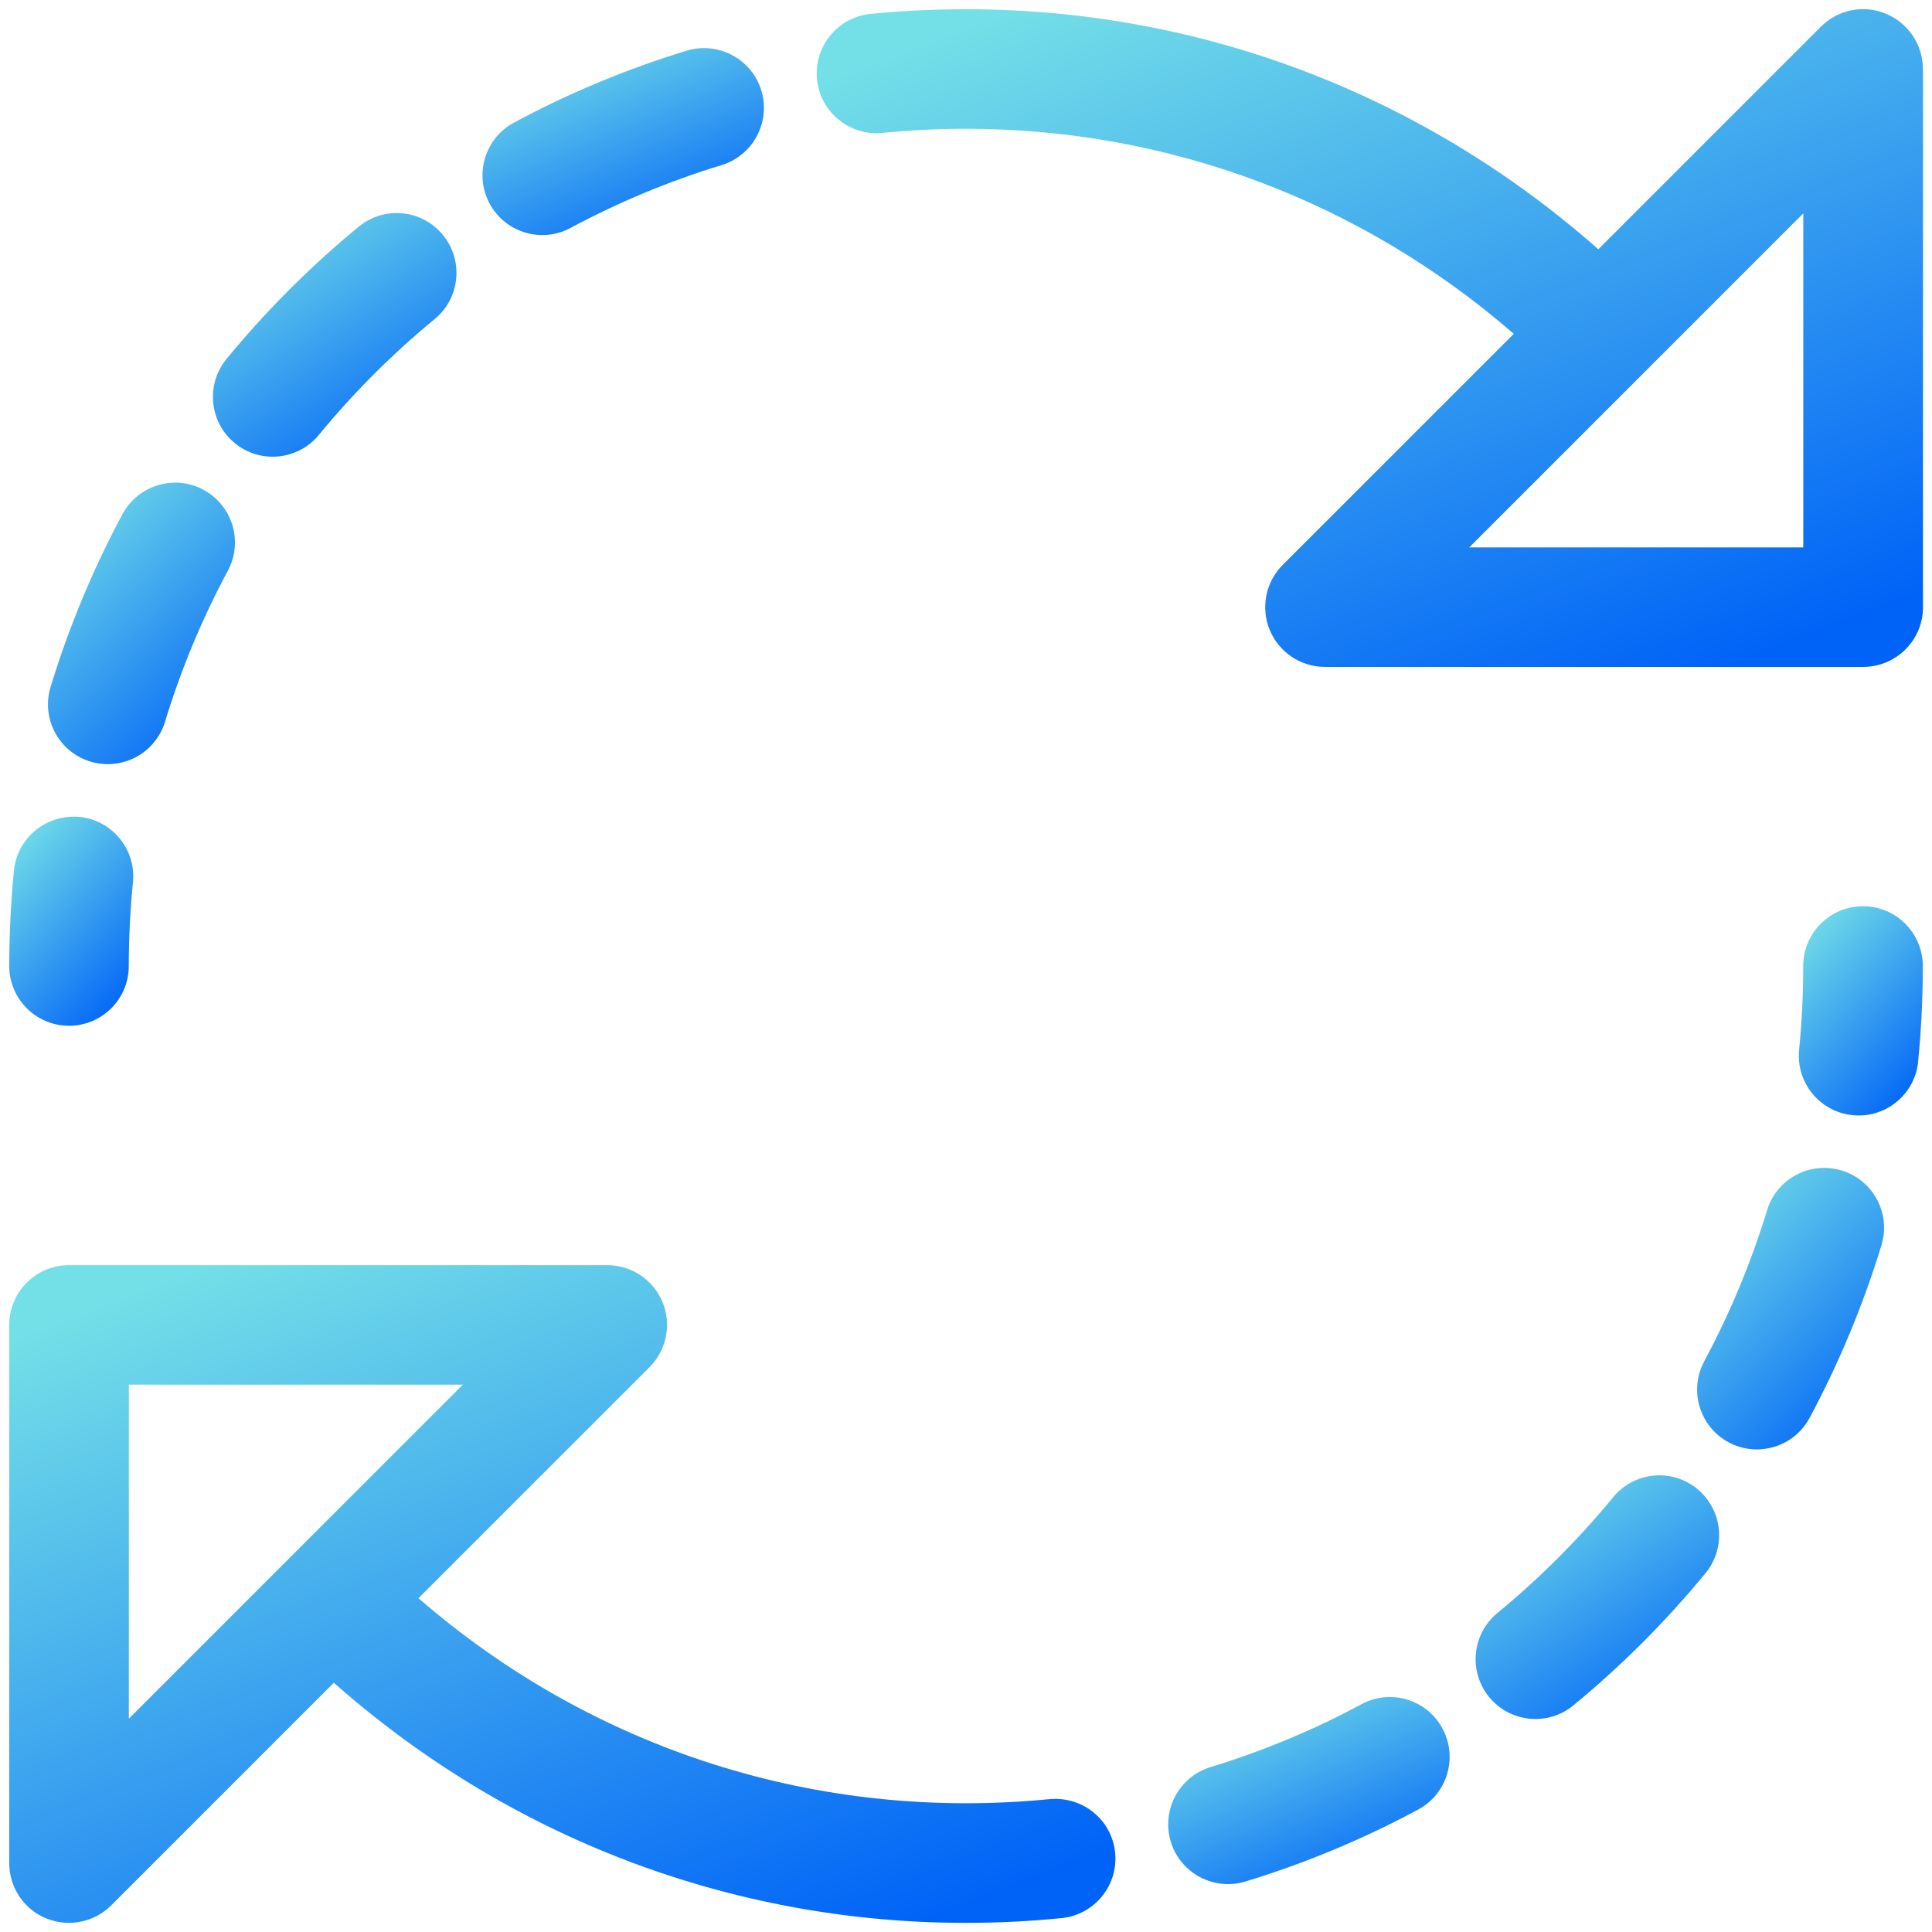
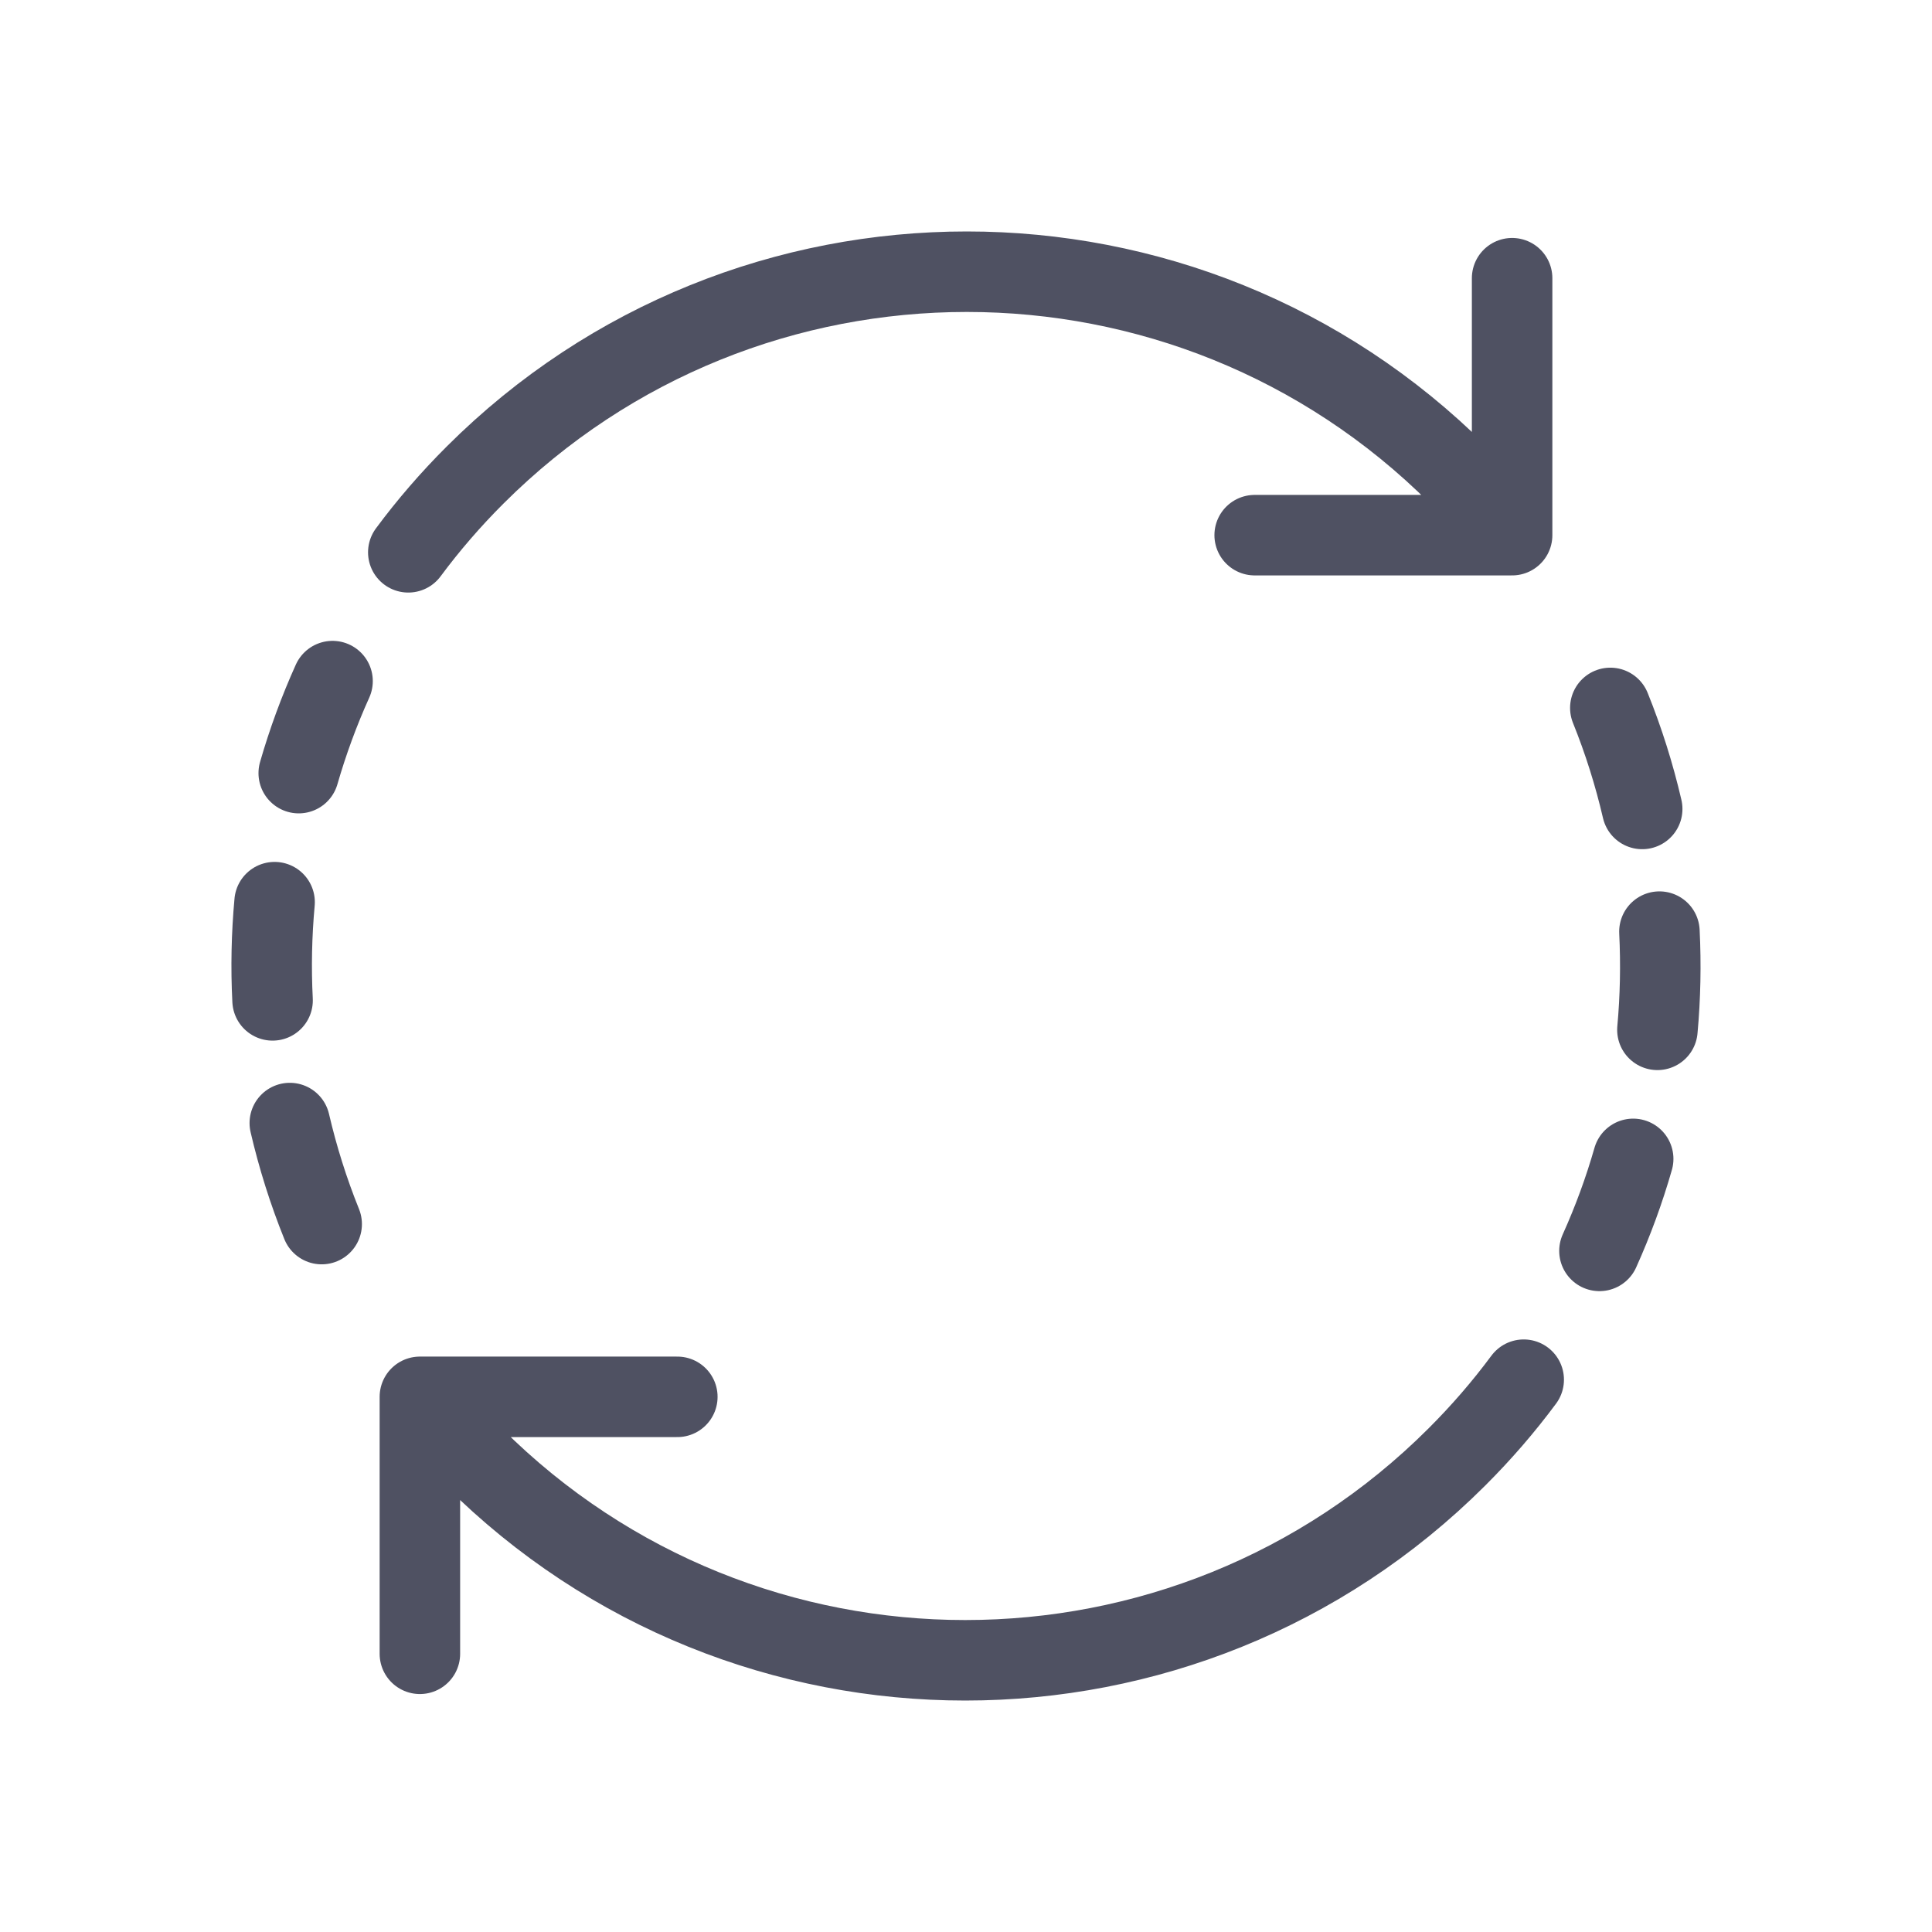
- <svg xmlns="http://www.w3.org/2000/svg" fill="none" viewBox="0 0 32 32">
-   <defs />
-   <path fill="url(#paint0_linear)" d="M31.849 1.143c0-.4-.241-.762-.611-.915-.371-.156-.797-.069-1.079.215L26.473 4.129C23.575 1.568 19.895.153 16.002.153c-.531 0-1.064.026-1.582.077-.544.054-.942.539-.888 1.083.051.511.481.893.985.893.032 0 .065-.002.099-.005.453-.044.92-.068 1.387-.068 3.365 0 6.548 1.208 9.07 3.396l-3.827 3.827c-.283.283-.368.709-.215 1.079.153.37.514.611.915.611h8.914c.547 0 .991-.443.991-.99V1.143h0zm-1.981 7.924h-5.533l5.533-5.533v5.533z" />
-   <path fill="url(#paint1_linear)" d="M.764 31.773c.123.051.251.075.379.075.258 0 .511-.101.7-.29l3.686-3.686c3.443 3.043 7.805 4.321 12.053 3.898.544-.054.942-.539.888-1.083-.054-.544-.532-.935-1.083-.888-3.82.377-7.555-.81-10.456-3.328l3.827-3.826c.283-.283.368-.709.215-1.079-.153-.37-.514-.611-.915-.611H1.143c-.547 0-.99.443-.99.991v8.914c0.0.4.241.762.611.915zm1.37-8.839h5.533l-5.533 5.533v-5.533z" />
-   <path fill="url(#paint2_linear)" d="M31.77 17.583c.052-.521.078-1.054.078-1.582 0-.547-.444-.991-.991-.991-.547 0-.99.443-.99.991 0 .463-.023.931-.068 1.387-.054.544.344 1.029.888 1.083.033.003.066.005.099.005.503 0 .934-.382.985-.893z" />
-   <path fill="url(#paint3_linear)" d="M26.719 24.799c-.574.697-1.219 1.343-1.917 1.917-.422.347-.483.972-.136 1.394.348.424.974.483 1.394.136.798-.656 1.534-1.393 2.189-2.19.347-.423.286-1.046-.136-1.394-.422-.348-1.046-.287-1.394.136z" />
-   <path fill="url(#paint4_linear)" d="M22.551 28.227c-.796.428-1.637.778-2.5 1.041-.523.16-.818.714-.659 1.237.159.522.712.817 1.236.659.988-.302 1.95-.702 2.861-1.192.482-.259.662-.86.403-1.342-.259-.483-.859-.663-1.342-.403z" />
-   <path fill="url(#paint5_linear)" d="M29.973 23.484c.489-.913.889-1.875 1.19-2.86.16-.523-.136-1.078-.659-1.237-.523-.159-1.077.135-1.236.659-.263.862-.613 1.703-1.041 2.502-.258.483-.077 1.082.405 1.342.481.256 1.081.078 1.34-.405z" />
-   <path fill="url(#paint6_linear)" d="M.231 14.418C.179 14.943.153 15.475.153 16c0 .547.444.99.99.99.547 0 .99-.443.99-.99 0-.46.023-.927.069-1.387.054-.545-.344-1.029-.888-1.083-.547-.046-1.029.344-1.083.888z" />
-   <path fill="url(#paint7_linear)" d="M5.282 7.202c.574-.697 1.219-1.343 1.917-1.917.422-.347.483-.972.136-1.394-.348-.424-.972-.485-1.394-.136-.798.656-1.534 1.393-2.189 2.19-.347.423-.286 1.047.136 1.394.421.347 1.046.287 1.394-.136z" />
-   <path fill="url(#paint8_linear)" d="M9.45 3.775c.797-.427 1.639-.778 2.501-1.04.523-.16.818-.714.659-1.237-.16-.523-.713-.815-1.236-.659-.986.301-1.949.701-2.86 1.191-.482.258-.663.859-.405 1.341.261.485.863.662 1.341.404z" />
-   <path fill="url(#paint9_linear)" d="M2.028 8.517c-.489.911-.889 1.874-1.19 2.86-.16.523.135 1.078.659 1.237.525.158 1.077-.137 1.236-.659.263-.864.613-1.705 1.041-2.502.258-.482.077-1.082-.405-1.341-.48-.259-1.082-.077-1.341.404z" />
-   <defs>
-     <linearGradient id="paint0_linear" x1="7.608" x2="12.778" y1="3.671" y2="17.129" gradientUnits="userSpaceOnUse">
-       <stop stop-color="#73DFE7" />
-       <stop offset="1" stop-color="#0063F7" />
-     </linearGradient>
-     <linearGradient id="paint1_linear" x1="-5.766" x2="-.596" y1="24.472" y2="37.929" gradientUnits="userSpaceOnUse">
-       <stop stop-color="#73DFE7" />
-       <stop offset="1" stop-color="#0063F7" />
-     </linearGradient>
-     <linearGradient id="paint2_linear" x1="29.131" x2="31.578" y1="16.129" y2="18.374" gradientUnits="userSpaceOnUse">
-       <stop stop-color="#73DFE7" />
-       <stop offset="1" stop-color="#0063F7" />
-     </linearGradient>
-     <linearGradient id="paint3_linear" x1="23.137" x2="25.744" y1="25.741" y2="29.775" gradientUnits="userSpaceOnUse">
-       <stop stop-color="#73DFE7" />
-       <stop offset="1" stop-color="#0063F7" />
-     </linearGradient>
-     <linearGradient id="paint4_linear" x1="17.843" x2="19.436" y1="29.108" y2="32.816" gradientUnits="userSpaceOnUse">
-       <stop stop-color="#73DFE7" />
-       <stop offset="1" stop-color="#0063F7" />
-     </linearGradient>
-     <linearGradient id="paint5_linear" x1="27.11" x2="30.413" y1="20.85" y2="24.245" gradientUnits="userSpaceOnUse">
-       <stop stop-color="#73DFE7" />
-       <stop offset="1" stop-color="#0063F7" />
-     </linearGradient>
-     <linearGradient id="paint6_linear" x1="-.511" x2="1.936" y1="14.645" y2="16.891" gradientUnits="userSpaceOnUse">
-       <stop stop-color="#73DFE7" />
-       <stop offset="1" stop-color="#0063F7" />
-     </linearGradient>
-     <linearGradient id="paint7_linear" x1="2.224" x2="4.831" y1="4.832" y2="8.867" gradientUnits="userSpaceOnUse">
-       <stop stop-color="#73DFE7" />
-       <stop offset="1" stop-color="#0063F7" />
-     </linearGradient>
-     <linearGradient id="paint8_linear" x1="6.486" x2="8.076" y1="1.798" y2="5.503" gradientUnits="userSpaceOnUse">
-       <stop stop-color="#73DFE7" />
-       <stop offset="1" stop-color="#0063F7" />
-     </linearGradient>
-     <linearGradient id="paint9_linear" x1="-.205" x2="3.098" y1="9.5" y2="12.896" gradientUnits="userSpaceOnUse">
-       <stop stop-color="#73DFE7" />
-       <stop offset="1" stop-color="#0063F7" />
-     </linearGradient>
-   </defs>
+ <svg xmlns="http://www.w3.org/2000/svg" viewBox="0 0 24 24" fill="none">
+   <path d="M18.784 6.648L15.586 6.648M18.784 6.648L18.784 3.456M18.784 6.648C18.619 6.45 18.302 6.085 18.116 5.899C14.743 2.534 9.276 2.534 5.904 5.899C5.599 6.203 5.321 6.525 5.072 6.861M3.996 15.206C3.831 14.797 3.699 14.377 3.6 13.951M3.386 12.427C3.365 12.02 3.374 11.612 3.411 11.207M3.711 9.604C3.823 9.216 3.963 8.833 4.131 8.461M5.216 17.352L8.414 17.352M5.216 17.352L5.216 20.544M5.216 17.352C5.381 17.55 5.698 17.916 5.884 18.101C9.257 21.466 14.724 21.466 18.096 18.101C18.401 17.797 18.679 17.475 18.928 17.139M20.004 8.794C20.169 9.203 20.301 9.623 20.4 10.049M20.614 11.573C20.634 11.98 20.626 12.388 20.589 12.793M20.288 14.396C20.177 14.784 20.037 15.166 19.869 15.539" stroke="#4F5162" stroke-linecap="round" />
</svg>
